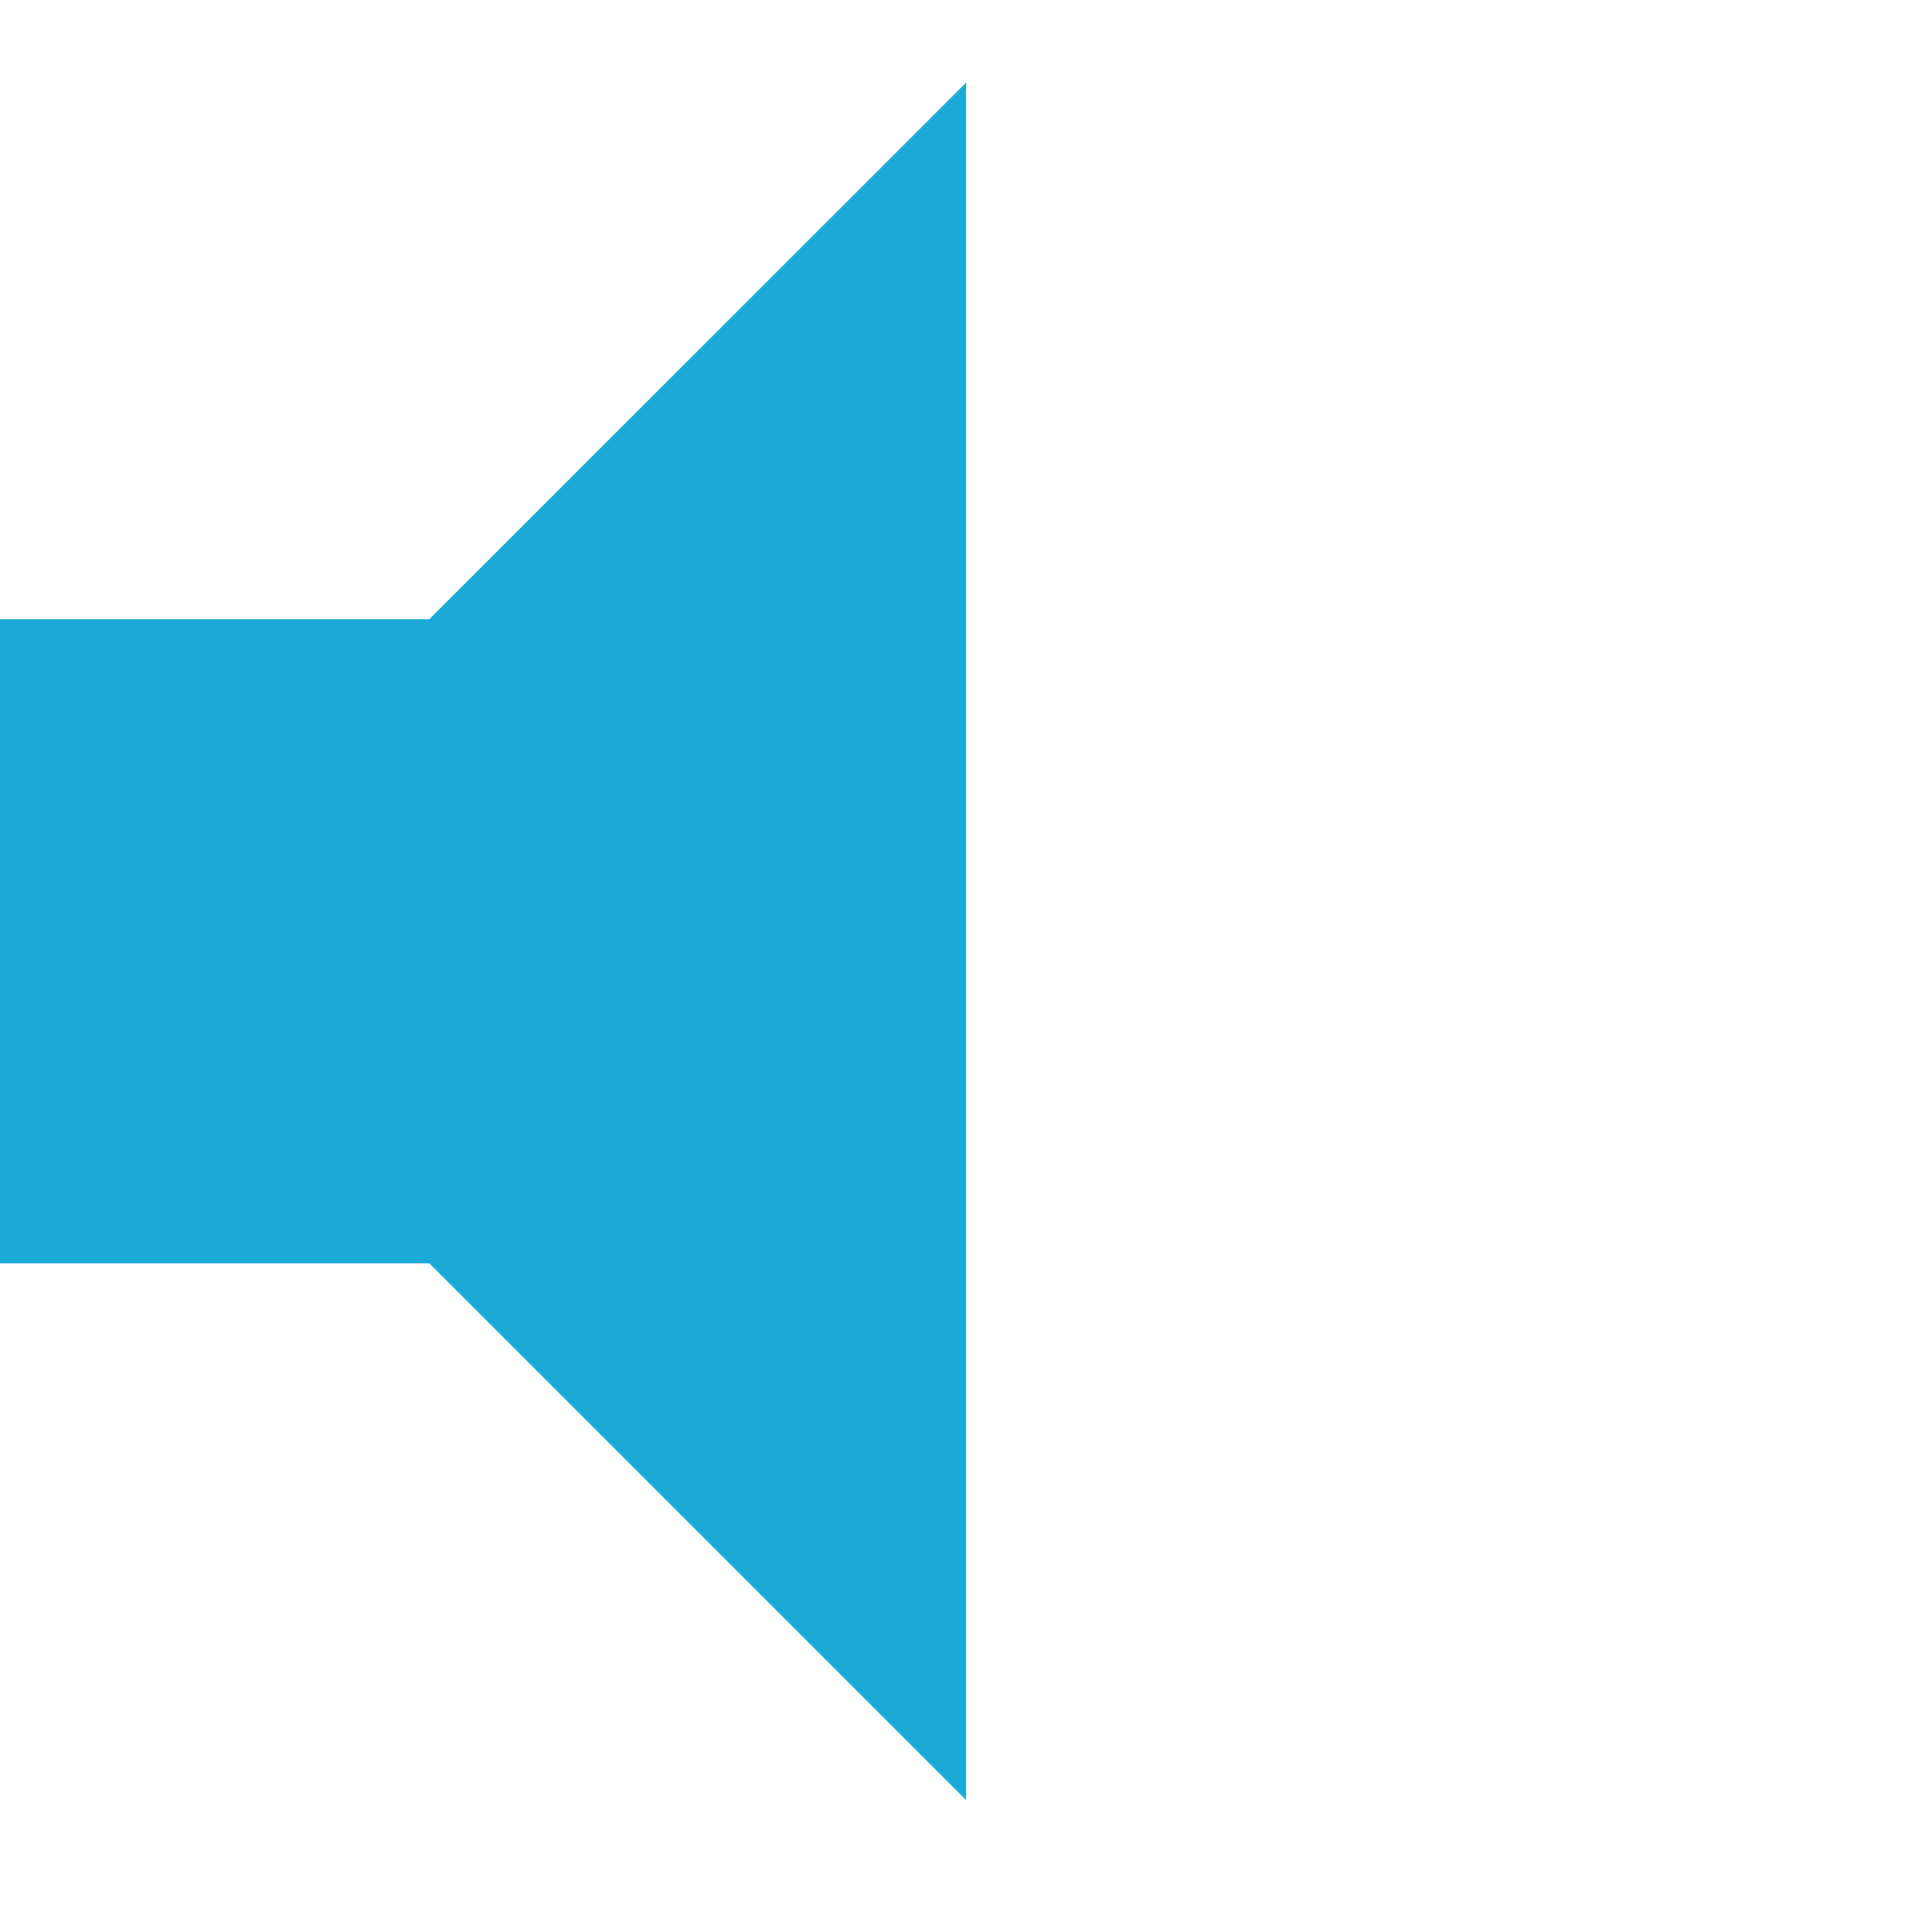
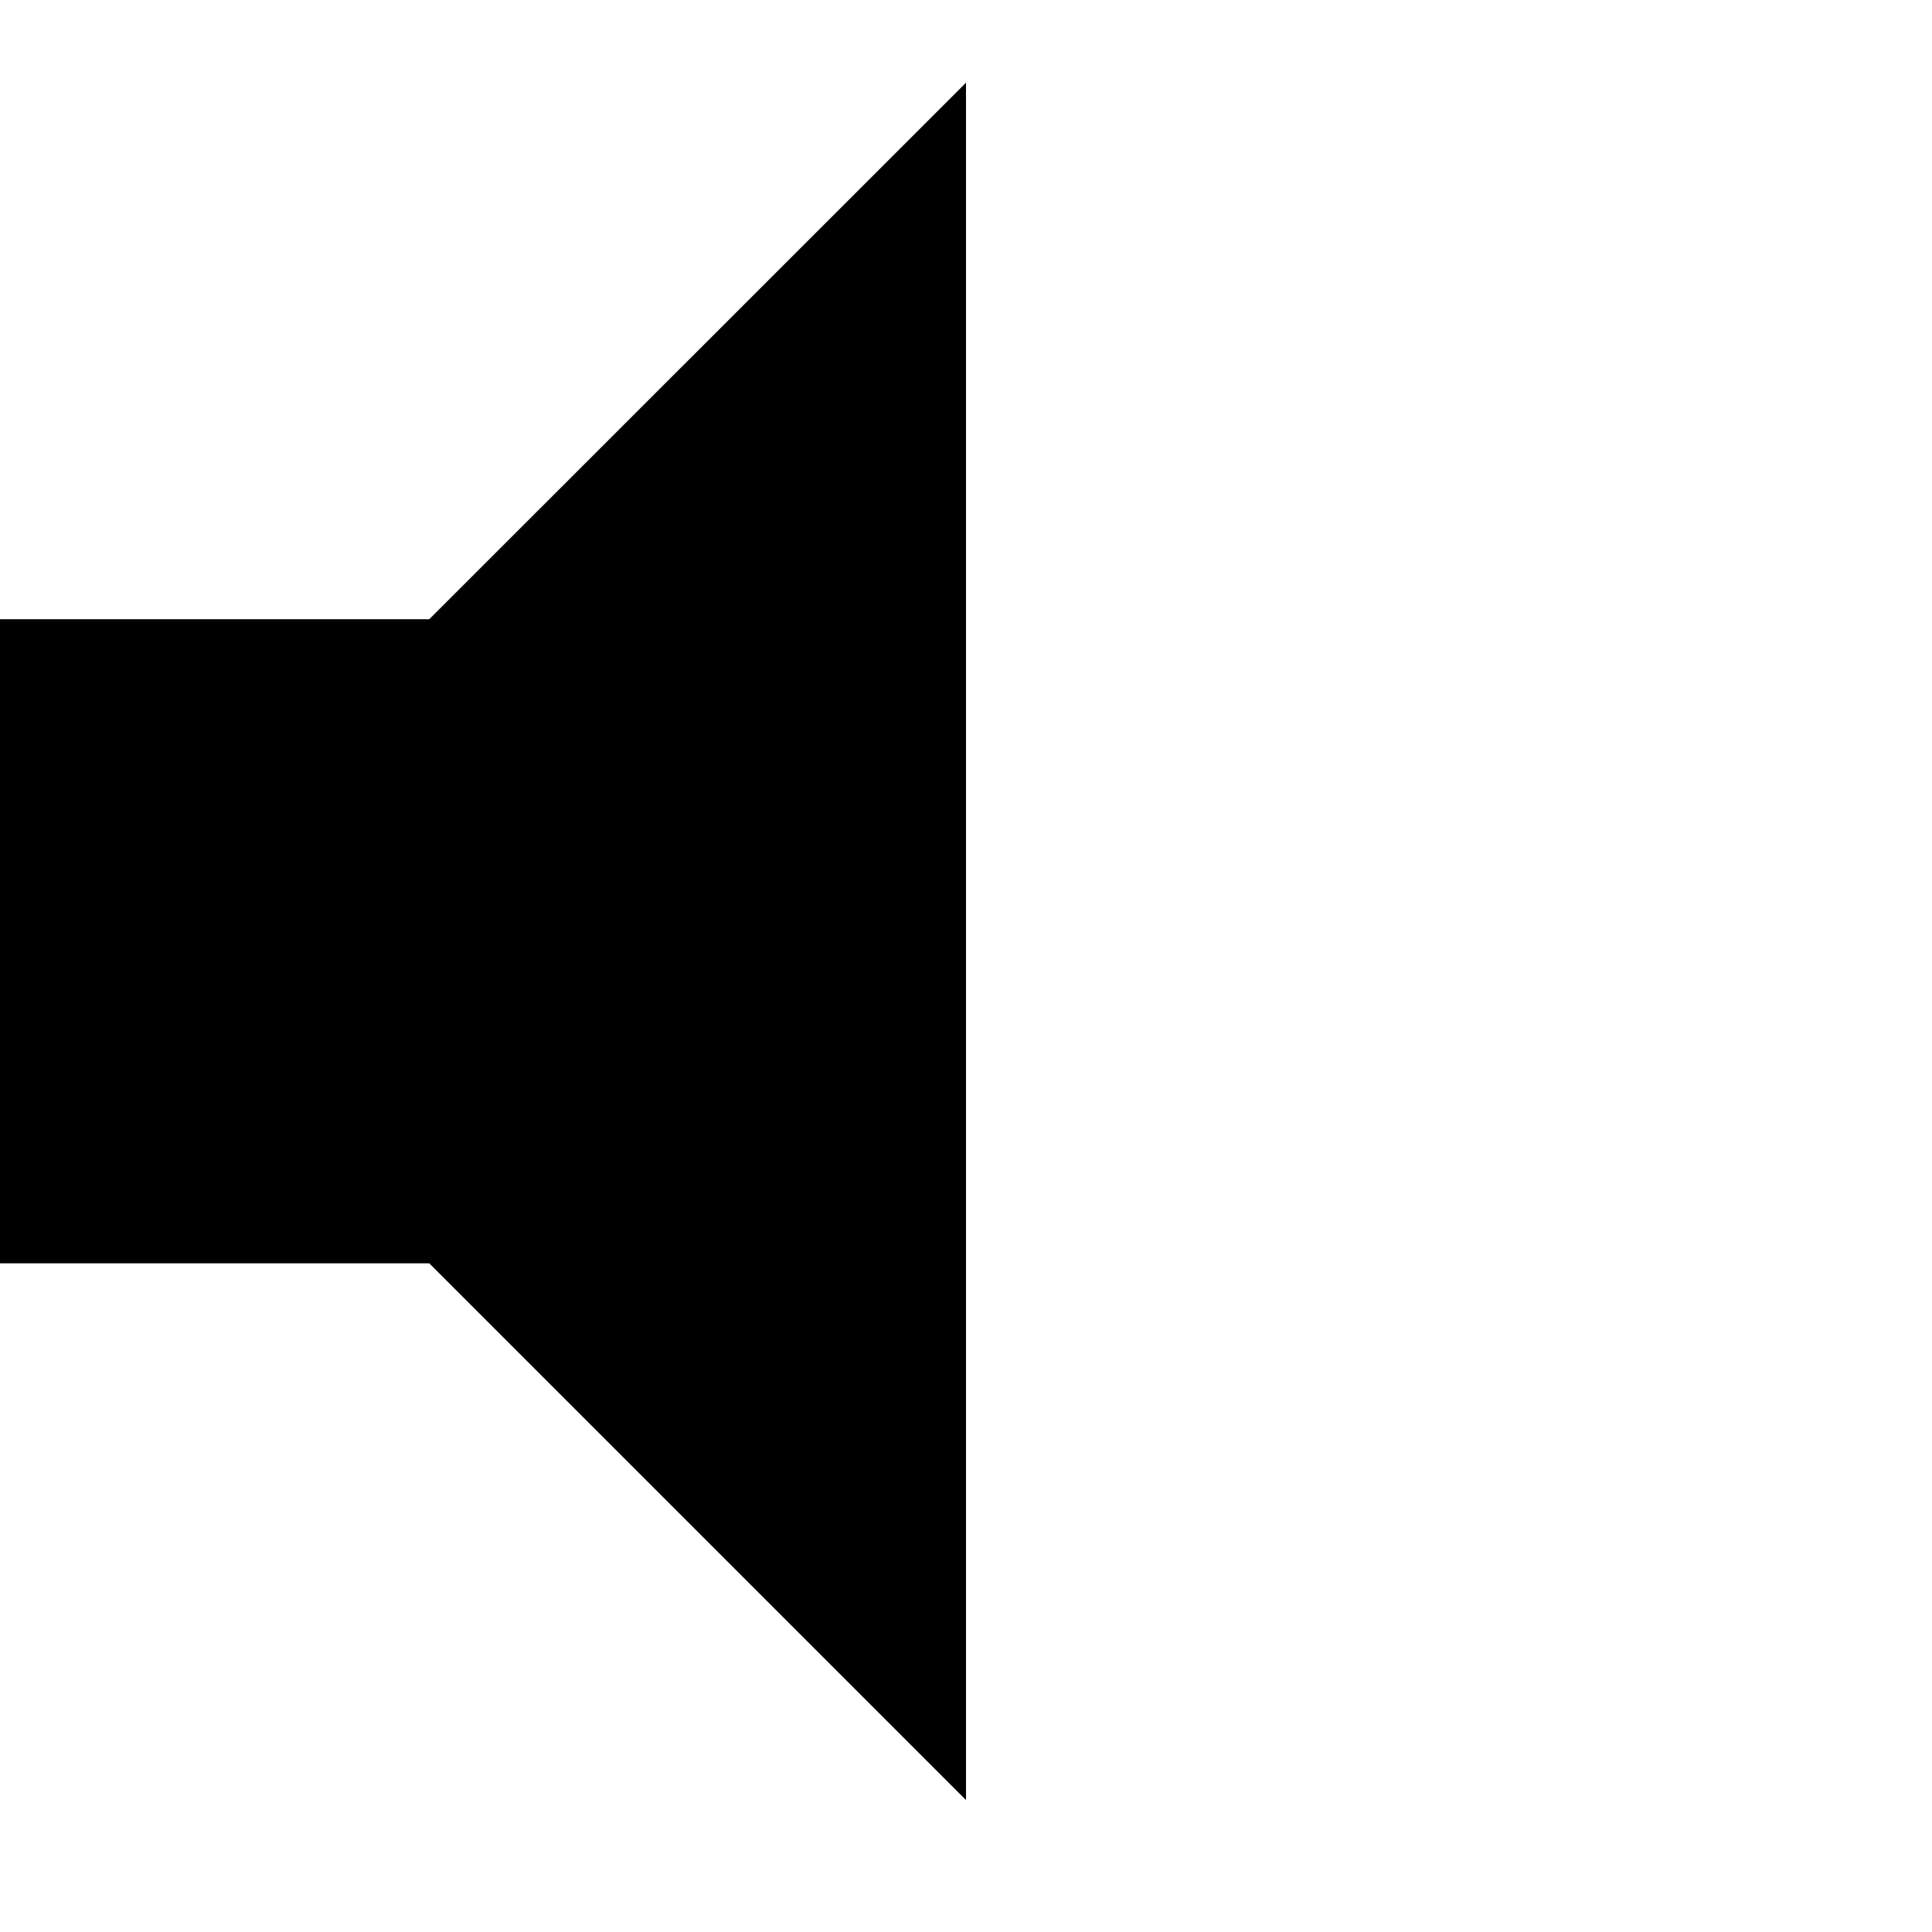
- <svg xmlns="http://www.w3.org/2000/svg" width="24" height="24" viewBox="0 0 10 10" fill="#1BABDA">
+ <svg xmlns="http://www.w3.org/2000/svg" width="24" height="24" viewBox="0 0 10 10">
  <path d="M0 3.205V6.539H2.222L5 9.317V0.428L2.222 3.205H0Z" />
</svg>
